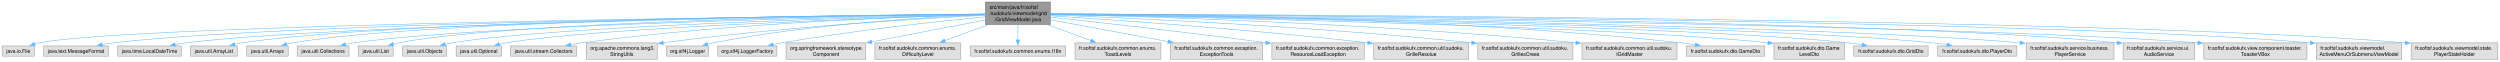
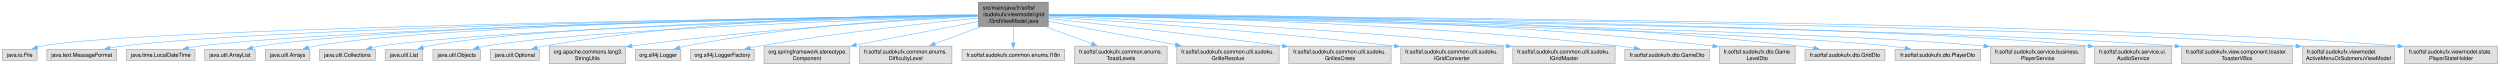
- <svg xmlns="http://www.w3.org/2000/svg" xmlns:xlink="http://www.w3.org/1999/xlink" width="4897pt" height="120pt" viewBox="0.00 0.00 4896.50 120.00">
+ <svg xmlns="http://www.w3.org/2000/svg" xmlns:xlink="http://www.w3.org/1999/xlink" width="4554pt" height="120pt" viewBox="0.00 0.00 4553.50 120.00">
  <g id="graph0" class="graph" transform="scale(1 1) rotate(0) translate(4 116)">
    <g id="Node000001" class="node">
      <g id="a_Node000001">
        <a xlink:title=" ">
-           <polygon fill="#999999" stroke="#666666" points="2053.12,-112 1926.12,-112 1926.12,-68 2053.12,-68 2053.12,-112" />
-           <text text-anchor="start" x="1934.12" y="-98.5" font-family="Helvetica,sans-Serif" font-size="10.00">src/main/java/fr/softsf</text>
-           <text text-anchor="start" x="1934.12" y="-86.5" font-family="Helvetica,sans-Serif" font-size="10.00">/sudokufx/viewmodel/grid</text>
-           <text text-anchor="middle" x="1989.62" y="-74.5" font-family="Helvetica,sans-Serif" font-size="10.00">/GridViewModel.java</text>
+           <polygon fill="#999999" stroke="#666666" points="1905.12,-112 1778.12,-112 1778.12,-68 1905.12,-68 1905.12,-112" />
+           <text text-anchor="start" x="1786.12" y="-98.5" font-family="Helvetica,sans-Serif" font-size="10.00">src/main/java/fr/softsf</text>
+           <text text-anchor="start" x="1786.12" y="-86.5" font-family="Helvetica,sans-Serif" font-size="10.00">/sudokufx/viewmodel/grid</text>
+           <text text-anchor="middle" x="1841.62" y="-74.5" font-family="Helvetica,sans-Serif" font-size="10.00">/GridViewModel.java</text>
        </a>
      </g>
    </g>
    <g id="Node000002" class="node">
      <g id="a_Node000002">
        <a xlink:title=" ">
          <polygon fill="#e0e0e0" stroke="#999999" points="63.25,-26 0,-26 0,-6 63.25,-6 63.25,-26" />
          <text text-anchor="middle" x="31.62" y="-12.5" font-family="Helvetica,sans-Serif" font-size="10.00">java.io.File</text>
        </a>
      </g>
    </g>
    <g id="edge1_Node000001_Node000002" class="edge">
      <g id="a_edge1_Node000001_Node000002">
        <a xlink:title=" ">
-           <path fill="none" stroke="#63b8ff" d="M1925.69,-88.35C1613.46,-84.98 256.56,-68.38 71.62,-32 68.98,-31.48 66.29,-30.81 63.61,-30.03" />
-           <polygon fill="#63b8ff" stroke="#63b8ff" points="64.87,-26.76 54.27,-26.91 62.64,-33.4 64.87,-26.76" />
+           <path fill="none" stroke="#63b8ff" d="M1778,-88.18C1481.37,-84.19 241.37,-65.61 71.62,-32 68.99,-31.48 66.29,-30.8 63.61,-30.03" />
+           <polygon fill="#63b8ff" stroke="#63b8ff" points="64.87,-26.76 54.27,-26.9 62.64,-33.39 64.87,-26.76" />
        </a>
      </g>
    </g>
    <g id="Node000003" class="node">
      <g id="a_Node000003">
        <a xlink:title=" ">
          <polygon fill="#e0e0e0" stroke="#999999" points="208.12,-26 81.12,-26 81.12,-6 208.12,-6 208.12,-26" />
          <text text-anchor="middle" x="144.62" y="-12.5" font-family="Helvetica,sans-Serif" font-size="10.00">java.text.MessageFormat</text>
        </a>
      </g>
    </g>
    <g id="edge2_Node000001_Node000003" class="edge">
      <g id="a_edge2_Node000001_Node000003">
        <a xlink:title=" ">
-           <path fill="none" stroke="#63b8ff" d="M1925.87,-88.41C1650.1,-85.62 558.46,-72.2 217.62,-32 210.54,-31.16 203.12,-29.99 195.84,-28.67" />
-           <polygon fill="#63b8ff" stroke="#63b8ff" points="196.56,-25.24 186.07,-26.78 195.23,-32.12 196.56,-25.24" />
+           <path fill="none" stroke="#63b8ff" d="M1777.99,-88.19C1517.02,-84.66 527.87,-69.05 217.62,-32 210.54,-31.15 203.13,-29.98 195.85,-28.65" />
+           <polygon fill="#63b8ff" stroke="#63b8ff" points="196.56,-25.22 186.08,-26.76 195.23,-32.1 196.56,-25.22" />
        </a>
      </g>
    </g>
    <g id="Node000004" class="node">
      <g id="a_Node000004">
        <a xlink:title=" ">
          <polygon fill="#e0e0e0" stroke="#999999" points="351,-26 226.25,-26 226.25,-6 351,-6 351,-26" />
          <text text-anchor="middle" x="288.62" y="-12.5" font-family="Helvetica,sans-Serif" font-size="10.00">java.time.LocalDateTime</text>
        </a>
      </g>
    </g>
    <g id="edge3_Node000001_Node000004" class="edge">
      <g id="a_edge3_Node000001_Node000004">
        <a xlink:title=" ">
-           <path fill="none" stroke="#63b8ff" d="M1925.75,-88.25C1663.79,-84.92 670.91,-70.03 359.62,-32 352.81,-31.17 345.69,-30.01 338.69,-28.7" />
-           <polygon fill="#63b8ff" stroke="#63b8ff" points="339.46,-25.29 328.97,-26.77 338.09,-32.16 339.46,-25.29" />
+           <path fill="none" stroke="#63b8ff" d="M1777.78,-87.99C1531.15,-83.86 640.38,-66.8 359.62,-32 352.81,-31.16 345.69,-29.99 338.69,-28.68" />
+           <polygon fill="#63b8ff" stroke="#63b8ff" points="339.46,-25.27 328.97,-26.75 338.09,-32.13 339.46,-25.27" />
        </a>
      </g>
    </g>
    <g id="Node000005" class="node">
      <g id="a_Node000005">
        <a xlink:title=" ">
          <polygon fill="#e0e0e0" stroke="#999999" points="460.5,-26 368.75,-26 368.75,-6 460.5,-6 460.5,-26" />
          <text text-anchor="middle" x="414.62" y="-12.5" font-family="Helvetica,sans-Serif" font-size="10.00">java.util.ArrayList</text>
        </a>
      </g>
    </g>
    <g id="edge4_Node000001_Node000005" class="edge">
      <g id="a_edge4_Node000001_Node000005">
        <a xlink:title=" ">
-           <path fill="none" stroke="#63b8ff" d="M1925.79,-88.55C1675.02,-86.48 757.09,-76 469.62,-32 464.95,-31.28 460.1,-30.31 455.31,-29.21" />
-           <polygon fill="#63b8ff" stroke="#63b8ff" points="456.35,-25.86 445.8,-26.8 454.64,-32.65 456.35,-25.86" />
+           <path fill="none" stroke="#63b8ff" d="M1777.69,-88.25C1542.64,-85.19 726.7,-71.88 469.62,-32 465,-31.28 460.21,-30.32 455.48,-29.23" />
+           <polygon fill="#63b8ff" stroke="#63b8ff" points="456.64,-25.91 446.09,-26.86 454.93,-32.7 456.64,-25.91" />
        </a>
      </g>
    </g>
    <g id="Node000006" class="node">
      <g id="a_Node000006">
        <a xlink:title=" ">
          <polygon fill="#e0e0e0" stroke="#999999" points="560.25,-26 479,-26 479,-6 560.25,-6 560.25,-26" />
          <text text-anchor="middle" x="519.62" y="-12.5" font-family="Helvetica,sans-Serif" font-size="10.00">java.util.Arrays</text>
        </a>
      </g>
    </g>
    <g id="edge5_Node000001_Node000006" class="edge">
      <g id="a_edge5_Node000001_Node000006">
        <a xlink:title=" ">
-           <path fill="none" stroke="#63b8ff" d="M1925.86,-88.61C1685.59,-86.83 835.15,-77.36 568.62,-32 564.78,-31.35 560.82,-30.48 556.89,-29.48" />
-           <polygon fill="#63b8ff" stroke="#63b8ff" points="558.06,-26.18 547.48,-26.85 556.17,-32.92 558.06,-26.18" />
+           <path fill="none" stroke="#63b8ff" d="M1777.69,-88.27C1553.64,-85.37 804.89,-72.78 568.62,-32 564.83,-31.34 560.91,-30.48 557.03,-29.5" />
+           <polygon fill="#63b8ff" stroke="#63b8ff" points="558.32,-26.23 547.74,-26.9 556.43,-32.97 558.32,-26.23" />
        </a>
      </g>
    </g>
    <g id="Node000007" class="node">
      <g id="a_Node000007">
        <a xlink:title=" ">
          <polygon fill="#e0e0e0" stroke="#999999" points="679.38,-26 577.88,-26 577.88,-6 679.38,-6 679.38,-26" />
          <text text-anchor="middle" x="628.62" y="-12.5" font-family="Helvetica,sans-Serif" font-size="10.00">java.util.Collections</text>
        </a>
      </g>
    </g>
    <g id="edge6_Node000001_Node000007" class="edge">
      <g id="a_edge6_Node000001_Node000007">
        <a xlink:title=" ">
-           <path fill="none" stroke="#63b8ff" d="M1925.93,-87.91C1699.15,-83.75 931.65,-67.33 688.62,-32 683.33,-31.23 677.81,-30.19 672.37,-29.02" />
-           <polygon fill="#63b8ff" stroke="#63b8ff" points="673.4,-25.66 662.87,-26.8 671.82,-32.48 673.4,-25.66" />
+           <path fill="none" stroke="#63b8ff" d="M1777.68,-87.49C1567.81,-82.26 901.37,-63.54 688.62,-32 683.33,-31.21 677.82,-30.17 672.38,-28.99" />
+           <polygon fill="#63b8ff" stroke="#63b8ff" points="673.41,-25.63 662.88,-26.77 671.82,-32.45 673.41,-25.63" />
        </a>
      </g>
    </g>
    <g id="Node000008" class="node">
      <g id="a_Node000008">
        <a xlink:title=" ">
          <polygon fill="#e0e0e0" stroke="#999999" points="765.88,-26 697.38,-26 697.38,-6 765.88,-6 765.88,-26" />
          <text text-anchor="middle" x="731.62" y="-12.5" font-family="Helvetica,sans-Serif" font-size="10.00">java.util.List</text>
        </a>
      </g>
    </g>
    <g id="edge7_Node000001_Node000008" class="edge">
      <g id="a_edge7_Node000001_Node000008">
        <a xlink:title=" ">
-           <path fill="none" stroke="#63b8ff" d="M1925.99,-88.37C1709.03,-85.86 999.37,-74.5 775.62,-32 772.43,-31.39 769.15,-30.6 765.89,-29.71" />
-           <polygon fill="#63b8ff" stroke="#63b8ff" points="767.08,-26.41 756.49,-26.79 765,-33.1 767.08,-26.41" />
+           <path fill="none" stroke="#63b8ff" d="M1777.9,-87.89C1578.69,-84.05 969.42,-69.47 775.62,-32 772.61,-31.42 769.52,-30.68 766.44,-29.84" />
+           <polygon fill="#63b8ff" stroke="#63b8ff" points="767.54,-26.51 756.95,-26.92 765.48,-33.2 767.54,-26.51" />
        </a>
      </g>
    </g>
    <g id="Node000009" class="node">
      <g id="a_Node000009">
        <a xlink:title=" ">
          <polygon fill="#e0e0e0" stroke="#999999" points="870.88,-26 784.38,-26 784.38,-6 870.88,-6 870.88,-26" />
          <text text-anchor="middle" x="827.62" y="-12.5" font-family="Helvetica,sans-Serif" font-size="10.00">java.util.Objects</text>
        </a>
      </g>
    </g>
    <g id="edge8_Node000001_Node000009" class="edge">
      <g id="a_edge8_Node000001_Node000009">
        <a xlink:title=" ">
-           <path fill="none" stroke="#63b8ff" d="M1925.95,-87.61C1721.62,-82.83 1084.04,-65.57 880.62,-32 876.29,-31.28 871.81,-30.34 867.36,-29.28" />
-           <polygon fill="#63b8ff" stroke="#63b8ff" points="868.54,-25.97 857.98,-26.83 866.77,-32.74 868.54,-25.97" />
+           <path fill="none" stroke="#63b8ff" d="M1777.78,-87.02C1592.03,-80.97 1054.07,-61.33 880.62,-32 876.47,-31.3 872.17,-30.39 867.9,-29.37" />
+           <polygon fill="#63b8ff" stroke="#63b8ff" points="868.83,-26 858.27,-26.86 867.06,-32.77 868.83,-26" />
        </a>
      </g>
    </g>
    <g id="Node000010" class="node">
      <g id="a_Node000010">
        <a xlink:title=" ">
          <polygon fill="#e0e0e0" stroke="#999999" points="978,-26 889.25,-26 889.25,-6 978,-6 978,-26" />
          <text text-anchor="middle" x="933.62" y="-12.5" font-family="Helvetica,sans-Serif" font-size="10.00">java.util.Optional</text>
        </a>
      </g>
    </g>
    <g id="edge9_Node000001_Node000010" class="edge">
      <g id="a_edge9_Node000001_Node000010">
        <a xlink:title=" ">
-           <path fill="none" stroke="#63b8ff" d="M1925.73,-87.2C1734.47,-81.52 1168.52,-62.53 986.62,-32 982.47,-31.3 978.17,-30.4 973.9,-29.38" />
-           <polygon fill="#63b8ff" stroke="#63b8ff" points="974.82,-26.01 964.26,-26.87 973.06,-32.78 974.82,-26.01" />
+           <path fill="none" stroke="#63b8ff" d="M1777.8,-89.28C1634.96,-88.93 1279.08,-82.56 986.62,-32 982.47,-31.28 978.17,-30.37 973.91,-29.34" />
+           <polygon fill="#63b8ff" stroke="#63b8ff" points="974.83,-25.97 964.27,-26.82 973.06,-32.74 974.83,-25.97" />
        </a>
      </g>
    </g>
    <g id="Node000011" class="node">
      <g id="a_Node000011">
        <a xlink:title=" ">
-           <polygon fill="#e0e0e0" stroke="#999999" points="1125.62,-26 995.62,-26 995.62,-6 1125.62,-6 1125.62,-26" />
-           <text text-anchor="middle" x="1060.62" y="-12.5" font-family="Helvetica,sans-Serif" font-size="10.00">java.util.stream.Collectors</text>
+           <polygon fill="#e0e0e0" stroke="#999999" points="1135.12,-32 996.12,-32 996.12,0 1135.12,0 1135.12,-32" />
+           <text text-anchor="start" x="1004.12" y="-18.5" font-family="Helvetica,sans-Serif" font-size="10.00">org.apache.commons.lang3.</text>
+           <text text-anchor="middle" x="1065.62" y="-6.5" font-family="Helvetica,sans-Serif" font-size="10.00">StringUtils</text>
        </a>
      </g>
    </g>
    <g id="edge10_Node000001_Node000011" class="edge">
      <g id="a_edge10_Node000001_Node000011">
        <a xlink:title=" ">
-           <path fill="none" stroke="#63b8ff" d="M1925.78,-87.65C1783.27,-84.01 1428.6,-71.41 1134.62,-32 1127.8,-31.09 1120.66,-29.91 1113.62,-28.63" />
-           <polygon fill="#63b8ff" stroke="#63b8ff" points="1114.3,-25.2 1103.82,-26.75 1112.98,-32.07 1114.3,-25.2" />
+           <path fill="none" stroke="#63b8ff" d="M1777.95,-86.06C1656.99,-79.97 1385.49,-63.96 1146.69,-32.18" />
+           <polygon fill="#63b8ff" stroke="#63b8ff" points="1147.22,-28.72 1136.85,-30.86 1146.29,-35.66 1147.22,-28.72" />
        </a>
      </g>
    </g>
    <g id="Node000012" class="node">
      <g id="a_Node000012">
        <a xlink:title=" ">
-           <polygon fill="#e0e0e0" stroke="#999999" points="1283.12,-32 1144.12,-32 1144.12,0 1283.12,0 1283.12,-32" />
-           <text text-anchor="start" x="1152.12" y="-18.5" font-family="Helvetica,sans-Serif" font-size="10.00">org.apache.commons.lang3.</text>
-           <text text-anchor="middle" x="1213.62" y="-6.5" font-family="Helvetica,sans-Serif" font-size="10.00">StringUtils</text>
+           <polygon fill="#e0e0e0" stroke="#999999" points="1236,-26 1153.25,-26 1153.25,-6 1236,-6 1236,-26" />
+           <text text-anchor="middle" x="1194.62" y="-12.5" font-family="Helvetica,sans-Serif" font-size="10.00">org.slf4j.Logger</text>
        </a>
      </g>
    </g>
    <g id="edge11_Node000001_Node000012" class="edge">
      <g id="a_edge11_Node000001_Node000012">
        <a xlink:title=" ">
-           <path fill="none" stroke="#63b8ff" d="M1925.95,-86.06C1804.99,-79.97 1533.49,-63.96 1294.69,-32.18" />
-           <polygon fill="#63b8ff" stroke="#63b8ff" points="1295.22,-28.72 1284.85,-30.86 1294.29,-35.66 1295.22,-28.72" />
+           <path fill="none" stroke="#63b8ff" d="M1777.86,-87.01C1668.02,-82.68 1436.46,-69.56 1244.62,-32 1241.02,-31.29 1237.31,-30.44 1233.61,-29.49" />
+           <polygon fill="#63b8ff" stroke="#63b8ff" points="1234.71,-26.17 1224.13,-26.87 1232.84,-32.91 1234.71,-26.17" />
        </a>
      </g>
    </g>
    <g id="Node000013" class="node">
      <g id="a_Node000013">
        <a xlink:title=" ">
-           <polygon fill="#e0e0e0" stroke="#999999" points="1384,-26 1301.25,-26 1301.25,-6 1384,-6 1384,-26" />
-           <text text-anchor="middle" x="1342.62" y="-12.5" font-family="Helvetica,sans-Serif" font-size="10.00">org.slf4j.Logger</text>
+           <polygon fill="#e0e0e0" stroke="#999999" points="1369.5,-26 1253.75,-26 1253.75,-6 1369.5,-6 1369.5,-26" />
+           <text text-anchor="middle" x="1311.62" y="-12.5" font-family="Helvetica,sans-Serif" font-size="10.00">org.slf4j.LoggerFactory</text>
        </a>
      </g>
    </g>
    <g id="edge12_Node000001_Node000013" class="edge">
      <g id="a_edge12_Node000001_Node000013">
        <a xlink:title=" ">
-           <path fill="none" stroke="#63b8ff" d="M1925.86,-87.01C1816.02,-82.68 1584.46,-69.56 1392.62,-32 1389.02,-31.29 1385.31,-30.44 1381.61,-29.49" />
-           <polygon fill="#63b8ff" stroke="#63b8ff" points="1382.71,-26.17 1372.13,-26.87 1380.84,-32.91 1382.71,-26.17" />
+           <path fill="none" stroke="#63b8ff" d="M1777.68,-83.12C1688.08,-74.44 1520.27,-56.52 1378.62,-32 1373.11,-31.05 1367.37,-29.94 1361.67,-28.76" />
+           <polygon fill="#63b8ff" stroke="#63b8ff" points="1362.81,-25.43 1352.3,-26.77 1361.35,-32.28 1362.81,-25.43" />
        </a>
      </g>
    </g>
    <g id="Node000014" class="node">
      <g id="a_Node000014">
        <a xlink:title=" ">
-           <polygon fill="#e0e0e0" stroke="#999999" points="1517.5,-26 1401.75,-26 1401.75,-6 1517.5,-6 1517.5,-26" />
-           <text text-anchor="middle" x="1459.62" y="-12.5" font-family="Helvetica,sans-Serif" font-size="10.00">org.slf4j.LoggerFactory</text>
+           <polygon fill="#e0e0e0" stroke="#999999" points="1543.75,-32 1387.5,-32 1387.5,0 1543.75,0 1543.75,-32" />
+           <text text-anchor="start" x="1395.5" y="-18.5" font-family="Helvetica,sans-Serif" font-size="10.00">org.springframework.stereotype.</text>
+           <text text-anchor="middle" x="1465.62" y="-6.5" font-family="Helvetica,sans-Serif" font-size="10.00">Component</text>
        </a>
      </g>
    </g>
    <g id="edge13_Node000001_Node000014" class="edge">
      <g id="a_edge13_Node000001_Node000014">
        <a xlink:title=" ">
-           <path fill="none" stroke="#63b8ff" d="M1925.68,-83.12C1836.08,-74.44 1668.27,-56.52 1526.62,-32 1521.11,-31.05 1515.37,-29.94 1509.67,-28.76" />
-           <polygon fill="#63b8ff" stroke="#63b8ff" points="1510.81,-25.43 1500.3,-26.77 1509.35,-32.28 1510.81,-25.43" />
+           <path fill="none" stroke="#63b8ff" d="M1777.84,-76.79C1716.71,-65.08 1623.87,-47.3 1555.3,-34.17" />
+           <polygon fill="#63b8ff" stroke="#63b8ff" points="1556.06,-30.75 1545.58,-32.31 1554.74,-37.63 1556.06,-30.75" />
        </a>
      </g>
    </g>
    <g id="Node000015" class="node">
      <g id="a_Node000015">
        <a xlink:title=" ">
-           <polygon fill="#e0e0e0" stroke="#999999" points="1691.75,-32 1535.5,-32 1535.5,0 1691.75,0 1691.75,-32" />
-           <text text-anchor="start" x="1543.5" y="-18.5" font-family="Helvetica,sans-Serif" font-size="10.00">org.springframework.stereotype.</text>
-           <text text-anchor="middle" x="1613.62" y="-6.5" font-family="Helvetica,sans-Serif" font-size="10.00">Component</text>
+           <polygon fill="#e0e0e0" stroke="#999999" points="1729.75,-32 1561.5,-32 1561.5,0 1729.75,0 1729.75,-32" />
+           <text text-anchor="start" x="1569.5" y="-18.5" font-family="Helvetica,sans-Serif" font-size="10.00">fr.softsf.sudokufx.common.enums.</text>
+           <text text-anchor="middle" x="1645.62" y="-6.5" font-family="Helvetica,sans-Serif" font-size="10.00">DifficultyLevel</text>
        </a>
      </g>
    </g>
    <g id="edge14_Node000001_Node000015" class="edge">
      <g id="a_edge14_Node000001_Node000015">
        <a xlink:title=" ">
-           <path fill="none" stroke="#63b8ff" d="M1925.84,-76.79C1864.71,-65.08 1771.87,-47.3 1703.3,-34.17" />
-           <polygon fill="#63b8ff" stroke="#63b8ff" points="1704.06,-30.75 1693.58,-32.31 1702.74,-37.63 1704.06,-30.75" />
+           <path fill="none" stroke="#63b8ff" d="M1783.35,-67.59C1756.37,-57.68 1724.56,-46 1698.31,-36.35" />
+           <polygon fill="#63b8ff" stroke="#63b8ff" points="1699.82,-33.18 1689.23,-33.02 1697.41,-39.75 1699.82,-33.18" />
        </a>
      </g>
    </g>
    <g id="Node000016" class="node">
      <g id="a_Node000016">
        <a xlink:title=" ">
-           <polygon fill="#e0e0e0" stroke="#999999" points="1877.75,-32 1709.5,-32 1709.5,0 1877.75,0 1877.75,-32" />
-           <text text-anchor="start" x="1717.5" y="-18.5" font-family="Helvetica,sans-Serif" font-size="10.00">fr.softsf.sudokufx.common.enums.</text>
-           <text text-anchor="middle" x="1793.62" y="-6.5" font-family="Helvetica,sans-Serif" font-size="10.00">DifficultyLevel</text>
+           <polygon fill="#e0e0e0" stroke="#999999" points="1935.12,-26 1748.12,-26 1748.12,-6 1935.12,-6 1935.12,-26" />
+           <text text-anchor="middle" x="1841.62" y="-12.5" font-family="Helvetica,sans-Serif" font-size="10.00">fr.softsf.sudokufx.common.enums.I18n</text>
        </a>
      </g>
    </g>
    <g id="edge15_Node000001_Node000016" class="edge">
      <g id="a_edge15_Node000001_Node000016">
        <a xlink:title=" ">
-           <path fill="none" stroke="#63b8ff" d="M1931.35,-67.59C1904.37,-57.68 1872.56,-46 1846.31,-36.35" />
-           <polygon fill="#63b8ff" stroke="#63b8ff" points="1847.82,-33.18 1837.23,-33.02 1845.41,-39.75 1847.82,-33.18" />
+           <path fill="none" stroke="#63b8ff" d="M1841.62,-67.79C1841.62,-58.32 1841.62,-47.2 1841.62,-37.78" />
+           <polygon fill="#63b8ff" stroke="#63b8ff" points="1845.13,-37.82 1841.63,-27.82 1838.13,-37.82 1845.13,-37.82" />
        </a>
      </g>
    </g>
    <g id="Node000017" class="node">
      <g id="a_Node000017">
        <a xlink:title=" ">
-           <polygon fill="#e0e0e0" stroke="#999999" points="2083.12,-26 1896.12,-26 1896.12,-6 2083.12,-6 2083.12,-26" />
-           <text text-anchor="middle" x="1989.62" y="-12.5" font-family="Helvetica,sans-Serif" font-size="10.00">fr.softsf.sudokufx.common.enums.I18n</text>
+           <polygon fill="#e0e0e0" stroke="#999999" points="2121.75,-32 1953.5,-32 1953.5,0 2121.75,0 2121.75,-32" />
+           <text text-anchor="start" x="1961.5" y="-18.5" font-family="Helvetica,sans-Serif" font-size="10.00">fr.softsf.sudokufx.common.enums.</text>
+           <text text-anchor="middle" x="2037.62" y="-6.5" font-family="Helvetica,sans-Serif" font-size="10.00">ToastLevels</text>
        </a>
      </g>
    </g>
    <g id="edge16_Node000001_Node000017" class="edge">
      <g id="a_edge16_Node000001_Node000017">
        <a xlink:title=" ">
-           <path fill="none" stroke="#63b8ff" d="M1989.62,-67.79C1989.62,-58.32 1989.62,-47.2 1989.62,-37.78" />
-           <polygon fill="#63b8ff" stroke="#63b8ff" points="1993.13,-37.82 1989.63,-27.82 1986.13,-37.82 1993.13,-37.82" />
+           <path fill="none" stroke="#63b8ff" d="M1899.9,-67.59C1926.88,-57.68 1958.69,-46 1984.94,-36.35" />
+           <polygon fill="#63b8ff" stroke="#63b8ff" points="1985.84,-39.75 1994.02,-33.02 1983.43,-33.18 1985.84,-39.75" />
        </a>
      </g>
    </g>
    <g id="Node000018" class="node">
      <g id="a_Node000018">
        <a xlink:title=" ">
-           <polygon fill="#e0e0e0" stroke="#999999" points="2269.75,-32 2101.5,-32 2101.5,0 2269.75,0 2269.75,-32" />
-           <text text-anchor="start" x="2109.5" y="-18.5" font-family="Helvetica,sans-Serif" font-size="10.00">fr.softsf.sudokufx.common.enums.</text>
-           <text text-anchor="middle" x="2185.62" y="-6.5" font-family="Helvetica,sans-Serif" font-size="10.00">ToastLevels</text>
+           <polygon fill="#e0e0e0" stroke="#999999" points="2325.75,-32 2139.5,-32 2139.5,0 2325.75,0 2325.75,-32" />
+           <text text-anchor="start" x="2147.5" y="-18.5" font-family="Helvetica,sans-Serif" font-size="10.00">fr.softsf.sudokufx.common.util.sudoku.</text>
+           <text text-anchor="middle" x="2232.62" y="-6.5" font-family="Helvetica,sans-Serif" font-size="10.00">GrilleResolue</text>
        </a>
      </g>
    </g>
    <g id="edge17_Node000001_Node000018" class="edge">
      <g id="a_edge17_Node000001_Node000018">
        <a xlink:title=" ">
-           <path fill="none" stroke="#63b8ff" d="M2047.9,-67.59C2074.88,-57.68 2106.69,-46 2132.94,-36.35" />
-           <polygon fill="#63b8ff" stroke="#63b8ff" points="2133.84,-39.75 2142.02,-33.02 2131.43,-33.18 2133.84,-39.75" />
+           <path fill="none" stroke="#63b8ff" d="M1905.32,-77.27C1968.3,-65.67 2065.45,-47.78 2137.56,-34.5" />
+           <polygon fill="#63b8ff" stroke="#63b8ff" points="2137.77,-38.02 2146.98,-32.77 2136.51,-31.14 2137.77,-38.02" />
        </a>
      </g>
    </g>
    <g id="Node000019" class="node">
      <g id="a_Node000019">
        <a xlink:title=" ">
-           <polygon fill="#e0e0e0" stroke="#999999" points="2469.12,-32 2288.12,-32 2288.12,0 2469.12,0 2469.12,-32" />
-           <text text-anchor="start" x="2296.12" y="-18.5" font-family="Helvetica,sans-Serif" font-size="10.00">fr.softsf.sudokufx.common.exception.</text>
-           <text text-anchor="middle" x="2378.62" y="-6.5" font-family="Helvetica,sans-Serif" font-size="10.00">ExceptionTools</text>
+           <polygon fill="#e0e0e0" stroke="#999999" points="2529.75,-32 2343.5,-32 2343.5,0 2529.75,0 2529.75,-32" />
+           <text text-anchor="start" x="2351.5" y="-18.5" font-family="Helvetica,sans-Serif" font-size="10.00">fr.softsf.sudokufx.common.util.sudoku.</text>
+           <text text-anchor="middle" x="2436.62" y="-6.5" font-family="Helvetica,sans-Serif" font-size="10.00">GrillesCrees</text>
        </a>
      </g>
    </g>
    <g id="edge18_Node000001_Node000019" class="edge">
      <g id="a_edge18_Node000001_Node000019">
        <a xlink:title=" ">
-           <path fill="none" stroke="#63b8ff" d="M2053.42,-77.19C2116.03,-65.6 2212.27,-47.79 2283.82,-34.55" />
-           <polygon fill="#63b8ff" stroke="#63b8ff" points="2284.4,-38 2293.6,-32.74 2283.13,-31.12 2284.4,-38" />
+           <path fill="none" stroke="#63b8ff" d="M1905.52,-82.25C1997.48,-72.39 2172.76,-53.08 2332.29,-32.28" />
+           <polygon fill="#63b8ff" stroke="#63b8ff" points="2332.3,-35.81 2341.76,-31.04 2331.39,-28.87 2332.3,-35.81" />
        </a>
      </g>
    </g>
    <g id="Node000020" class="node">
      <g id="a_Node000020">
        <a xlink:title=" ">
-           <polygon fill="#e0e0e0" stroke="#999999" points="2668.12,-32 2487.12,-32 2487.12,0 2668.12,0 2668.12,-32" />
-           <text text-anchor="start" x="2495.12" y="-18.5" font-family="Helvetica,sans-Serif" font-size="10.00">fr.softsf.sudokufx.common.exception.</text>
-           <text text-anchor="middle" x="2577.62" y="-6.5" font-family="Helvetica,sans-Serif" font-size="10.00">ResourceLoadException</text>
+           <polygon fill="#e0e0e0" stroke="#999999" points="2733.75,-32 2547.5,-32 2547.5,0 2733.75,0 2733.75,-32" />
+           <text text-anchor="start" x="2555.5" y="-18.5" font-family="Helvetica,sans-Serif" font-size="10.00">fr.softsf.sudokufx.common.util.sudoku.</text>
+           <text text-anchor="middle" x="2640.62" y="-6.5" font-family="Helvetica,sans-Serif" font-size="10.00">IGridConverter</text>
        </a>
      </g>
    </g>
    <g id="edge19_Node000001_Node000020" class="edge">
      <g id="a_edge19_Node000001_Node000020">
        <a xlink:title=" ">
-           <path fill="none" stroke="#63b8ff" d="M2053.4,-82.27C2144.64,-72.49 2317.98,-53.33 2475.43,-32.4" />
-           <polygon fill="#63b8ff" stroke="#63b8ff" points="2475.79,-35.89 2485.24,-31.09 2474.87,-28.95 2475.79,-35.89" />
+           <path fill="none" stroke="#63b8ff" d="M1905.19,-85.18C2025.97,-77.61 2297.17,-59.2 2535.93,-32.26" />
+           <polygon fill="#63b8ff" stroke="#63b8ff" points="2536.23,-35.75 2545.77,-31.14 2535.44,-28.8 2536.23,-35.75" />
        </a>
      </g>
    </g>
    <g id="Node000021" class="node">
      <g id="a_Node000021">
        <a xlink:title=" ">
-           <polygon fill="#e0e0e0" stroke="#999999" points="2872.75,-32 2686.5,-32 2686.5,0 2872.75,0 2872.75,-32" />
-           <text text-anchor="start" x="2694.5" y="-18.5" font-family="Helvetica,sans-Serif" font-size="10.00">fr.softsf.sudokufx.common.util.sudoku.</text>
-           <text text-anchor="middle" x="2779.62" y="-6.5" font-family="Helvetica,sans-Serif" font-size="10.00">GrilleResolue</text>
+           <polygon fill="#e0e0e0" stroke="#999999" points="2937.75,-32 2751.5,-32 2751.5,0 2937.75,0 2937.75,-32" />
+           <text text-anchor="start" x="2759.5" y="-18.5" font-family="Helvetica,sans-Serif" font-size="10.00">fr.softsf.sudokufx.common.util.sudoku.</text>
+           <text text-anchor="middle" x="2844.62" y="-6.5" font-family="Helvetica,sans-Serif" font-size="10.00">IGridMaster</text>
        </a>
      </g>
    </g>
    <g id="edge20_Node000001_Node000021" class="edge">
      <g id="a_edge20_Node000001_Node000021">
        <a xlink:title=" ">
-           <path fill="none" stroke="#63b8ff" d="M2053.31,-85.08C2173,-77.41 2439.9,-58.91 2675.1,-32.25" />
-           <polygon fill="#63b8ff" stroke="#63b8ff" points="2675.23,-35.75 2684.77,-31.14 2674.44,-28.8 2675.23,-35.75" />
+           <path fill="none" stroke="#63b8ff" d="M1905.41,-86.78C2051.29,-81.32 2420.71,-65.25 2739.68,-32.26" />
+           <polygon fill="#63b8ff" stroke="#63b8ff" points="2739.92,-35.75 2749.5,-31.23 2739.19,-28.79 2739.92,-35.75" />
        </a>
      </g>
    </g>
    <g id="Node000022" class="node">
      <g id="a_Node000022">
        <a xlink:title=" ">
-           <polygon fill="#e0e0e0" stroke="#999999" points="3076.75,-32 2890.5,-32 2890.5,0 3076.75,0 3076.75,-32" />
-           <text text-anchor="start" x="2898.5" y="-18.5" font-family="Helvetica,sans-Serif" font-size="10.00">fr.softsf.sudokufx.common.util.sudoku.</text>
-           <text text-anchor="middle" x="2983.62" y="-6.5" font-family="Helvetica,sans-Serif" font-size="10.00">GrillesCrees</text>
+           <polygon fill="#e0e0e0" stroke="#999999" points="3109.62,-26 2955.62,-26 2955.62,-6 3109.62,-6 3109.62,-26" />
+           <text text-anchor="middle" x="3032.62" y="-12.5" font-family="Helvetica,sans-Serif" font-size="10.00">fr.softsf.sudokufx.dto.GameDto</text>
        </a>
      </g>
    </g>
    <g id="edge21_Node000001_Node000022" class="edge">
      <g id="a_edge21_Node000001_Node000022">
        <a xlink:title=" ">
-           <path fill="none" stroke="#63b8ff" d="M2053.59,-86.72C2198.58,-81.16 2563.52,-64.97 2878.81,-32.24" />
-           <polygon fill="#63b8ff" stroke="#63b8ff" points="2878.92,-35.75 2888.5,-31.23 2878.19,-28.79 2878.92,-35.75" />
+           <path fill="none" stroke="#63b8ff" d="M1905.38,-88.41C2075.2,-86.25 2552.44,-76.38 2946.62,-32 2955.31,-31.02 2964.44,-29.72 2973.38,-28.3" />
+           <polygon fill="#63b8ff" stroke="#63b8ff" points="2973.78,-31.78 2983.07,-26.69 2972.63,-24.88 2973.78,-31.78" />
        </a>
      </g>
    </g>
    <g id="Node000023" class="node">
      <g id="a_Node000023">
        <a xlink:title=" ">
-           <polygon fill="#e0e0e0" stroke="#999999" points="3280.75,-32 3094.5,-32 3094.5,0 3280.75,0 3280.75,-32" />
-           <text text-anchor="start" x="3102.5" y="-18.5" font-family="Helvetica,sans-Serif" font-size="10.00">fr.softsf.sudokufx.common.util.sudoku.</text>
-           <text text-anchor="middle" x="3187.62" y="-6.5" font-family="Helvetica,sans-Serif" font-size="10.00">IGridMaster</text>
+           <polygon fill="#e0e0e0" stroke="#999999" points="3265.75,-32 3127.5,-32 3127.5,0 3265.75,0 3265.75,-32" />
+           <text text-anchor="start" x="3135.5" y="-18.5" font-family="Helvetica,sans-Serif" font-size="10.00">fr.softsf.sudokufx.dto.Game</text>
+           <text text-anchor="middle" x="3196.62" y="-6.5" font-family="Helvetica,sans-Serif" font-size="10.00">LevelDto</text>
        </a>
      </g>
    </g>
    <g id="edge22_Node000001_Node000023" class="edge">
      <g id="a_edge22_Node000001_Node000023">
        <a xlink:title=" ">
-           <path fill="none" stroke="#63b8ff" d="M2053.41,-87.78C2220.62,-84.13 2685.6,-71.09 3082.58,-32.24" />
-           <polygon fill="#63b8ff" stroke="#63b8ff" points="3082.9,-35.73 3092.5,-31.26 3082.21,-28.76 3082.9,-35.73" />
+           <path fill="none" stroke="#63b8ff" d="M1905.34,-89.42C2090.81,-89.96 2646.46,-86.63 3115.96,-32.19" />
+           <polygon fill="#63b8ff" stroke="#63b8ff" points="3116.36,-35.67 3125.88,-31.03 3115.54,-28.72 3116.36,-35.67" />
        </a>
      </g>
    </g>
    <g id="Node000024" class="node">
      <g id="a_Node000024">
        <a xlink:title=" ">
-           <polygon fill="#e0e0e0" stroke="#999999" points="3452.62,-26 3298.62,-26 3298.62,-6 3452.62,-6 3452.62,-26" />
-           <text text-anchor="middle" x="3375.62" y="-12.5" font-family="Helvetica,sans-Serif" font-size="10.00">fr.softsf.sudokufx.dto.GameDto</text>
+           <polygon fill="#e0e0e0" stroke="#999999" points="3429.5,-26 3283.75,-26 3283.75,-6 3429.5,-6 3429.5,-26" />
+           <text text-anchor="middle" x="3356.62" y="-12.5" font-family="Helvetica,sans-Serif" font-size="10.00">fr.softsf.sudokufx.dto.GridDto</text>
        </a>
      </g>
    </g>
    <g id="edge23_Node000001_Node000024" class="edge">
      <g id="a_edge23_Node000001_Node000024">
        <a xlink:title=" ">
-           <path fill="none" stroke="#63b8ff" d="M2053.42,-89.11C2242.62,-88.8 2816.87,-83.38 3289.62,-32 3298.42,-31.04 3307.67,-29.74 3316.72,-28.31" />
-           <polygon fill="#63b8ff" stroke="#63b8ff" points="3317.23,-31.77 3326.52,-26.68 3316.09,-24.87 3317.23,-31.77" />
+           <path fill="none" stroke="#63b8ff" d="M1905.43,-89.66C2107.03,-91.08 2748.14,-90.33 3274.62,-32 3282.93,-31.08 3291.65,-29.81 3300.19,-28.4" />
+           <polygon fill="#63b8ff" stroke="#63b8ff" points="3300.51,-31.9 3309.76,-26.74 3299.31,-25 3300.51,-31.9" />
        </a>
      </g>
    </g>
    <g id="Node000025" class="node">
      <g id="a_Node000025">
        <a xlink:title=" ">
-           <polygon fill="#e0e0e0" stroke="#999999" points="3608.75,-32 3470.5,-32 3470.5,0 3608.75,0 3608.75,-32" />
-           <text text-anchor="start" x="3478.5" y="-18.5" font-family="Helvetica,sans-Serif" font-size="10.00">fr.softsf.sudokufx.dto.Game</text>
-           <text text-anchor="middle" x="3539.62" y="-6.5" font-family="Helvetica,sans-Serif" font-size="10.00">LevelDto</text>
+           <polygon fill="#e0e0e0" stroke="#999999" points="3603.38,-26 3447.88,-26 3447.88,-6 3603.38,-6 3603.38,-26" />
+           <text text-anchor="middle" x="3525.62" y="-12.5" font-family="Helvetica,sans-Serif" font-size="10.00">fr.softsf.sudokufx.dto.PlayerDto</text>
        </a>
      </g>
    </g>
    <g id="edge24_Node000001_Node000025" class="edge">
      <g id="a_edge24_Node000001_Node000025">
        <a xlink:title=" ">
-           <path fill="none" stroke="#63b8ff" d="M2053.44,-87.82C2295.81,-83.12 3160.28,-64.52 3459.14,-32.13" />
-           <polygon fill="#63b8ff" stroke="#63b8ff" points="3459.33,-35.64 3468.88,-31.05 3458.56,-28.68 3459.33,-35.64" />
+           <path fill="none" stroke="#63b8ff" d="M1905.48,-87.87C2163.98,-83.14 3133.52,-63.6 3438.62,-32 3447.62,-31.07 3457.09,-29.77 3466.34,-28.32" />
+           <polygon fill="#63b8ff" stroke="#63b8ff" points="3466.67,-31.81 3475.97,-26.74 3465.54,-24.91 3466.67,-31.81" />
        </a>
      </g>
    </g>
    <g id="Node000026" class="node">
      <g id="a_Node000026">
        <a xlink:title=" ">
-           <polygon fill="#e0e0e0" stroke="#999999" points="3772.5,-26 3626.75,-26 3626.75,-6 3772.5,-6 3772.5,-26" />
-           <text text-anchor="middle" x="3699.62" y="-12.5" font-family="Helvetica,sans-Serif" font-size="10.00">fr.softsf.sudokufx.dto.GridDto</text>
+           <polygon fill="#e0e0e0" stroke="#999999" points="3793.62,-32 3621.62,-32 3621.62,0 3793.62,0 3793.62,-32" />
+           <text text-anchor="start" x="3629.62" y="-18.5" font-family="Helvetica,sans-Serif" font-size="10.00">fr.softsf.sudokufx.service.business.</text>
+           <text text-anchor="middle" x="3707.62" y="-6.5" font-family="Helvetica,sans-Serif" font-size="10.00">PlayerService</text>
        </a>
      </g>
    </g>
    <g id="edge25_Node000001_Node000026" class="edge">
      <g id="a_edge25_Node000001_Node000026">
        <a xlink:title=" ">
-           <path fill="none" stroke="#63b8ff" d="M2053.39,-88.01C2314.92,-83.77 3306.23,-65.75 3617.62,-32 3626.03,-31.09 3634.87,-29.81 3643.5,-28.39" />
-           <polygon fill="#63b8ff" stroke="#63b8ff" points="3643.94,-31.86 3653.19,-26.7 3642.74,-24.97 3643.94,-31.86" />
+           <path fill="none" stroke="#63b8ff" d="M1905.3,-88.01C2177.85,-83.63 3248.35,-64.73 3609.95,-32.15" />
+           <polygon fill="#63b8ff" stroke="#63b8ff" points="3610.07,-35.66 3619.71,-31.25 3609.43,-28.69 3610.07,-35.66" />
        </a>
      </g>
    </g>
    <g id="Node000027" class="node">
      <g id="a_Node000027">
        <a xlink:title=" ">
-           <polygon fill="#e0e0e0" stroke="#999999" points="3946.38,-26 3790.88,-26 3790.88,-6 3946.38,-6 3946.38,-26" />
-           <text text-anchor="middle" x="3868.62" y="-12.5" font-family="Helvetica,sans-Serif" font-size="10.00">fr.softsf.sudokufx.dto.PlayerDto</text>
+           <polygon fill="#e0e0e0" stroke="#999999" points="3951.88,-32 3811.38,-32 3811.38,0 3951.88,0 3951.88,-32" />
+           <text text-anchor="start" x="3819.38" y="-18.5" font-family="Helvetica,sans-Serif" font-size="10.00">fr.softsf.sudokufx.service.ui.</text>
+           <text text-anchor="middle" x="3881.62" y="-6.5" font-family="Helvetica,sans-Serif" font-size="10.00">AudioService</text>
        </a>
      </g>
    </g>
    <g id="edge26_Node000001_Node000027" class="edge">
      <g id="a_edge26_Node000001_Node000027">
        <a xlink:title=" ">
-           <path fill="none" stroke="#63b8ff" d="M2053.6,-88.16C2331.59,-84.32 3436.15,-67.11 3781.62,-32 3790.73,-31.07 3800.32,-29.76 3809.68,-28.3" />
-           <polygon fill="#63b8ff" stroke="#63b8ff" points="3810.13,-31.77 3819.43,-26.7 3809,-24.87 3810.13,-31.77" />
+           <path fill="none" stroke="#63b8ff" d="M1905.14,-88.51C2195.48,-86.06 3398.9,-73.63 3799.74,-32.17" />
+           <polygon fill="#63b8ff" stroke="#63b8ff" points="3799.99,-35.67 3809.57,-31.13 3799.25,-28.71 3799.99,-35.67" />
        </a>
      </g>
    </g>
    <g id="Node000028" class="node">
      <g id="a_Node000028">
        <a xlink:title=" ">
-           <polygon fill="#e0e0e0" stroke="#999999" points="4136.62,-32 3964.62,-32 3964.62,0 4136.62,0 4136.62,-32" />
-           <text text-anchor="start" x="3972.62" y="-18.5" font-family="Helvetica,sans-Serif" font-size="10.00">fr.softsf.sudokufx.service.business.</text>
-           <text text-anchor="middle" x="4050.62" y="-6.5" font-family="Helvetica,sans-Serif" font-size="10.00">PlayerService</text>
+           <polygon fill="#e0e0e0" stroke="#999999" points="4171.62,-32 3969.62,-32 3969.62,0 4171.62,0 4171.62,-32" />
+           <text text-anchor="start" x="3977.62" y="-18.5" font-family="Helvetica,sans-Serif" font-size="10.00">fr.softsf.sudokufx.view.component.toaster.</text>
+           <text text-anchor="middle" x="4070.62" y="-6.5" font-family="Helvetica,sans-Serif" font-size="10.00">ToasterVBox</text>
        </a>
      </g>
    </g>
    <g id="edge27_Node000001_Node000028" class="edge">
      <g id="a_edge27_Node000001_Node000028">
        <a xlink:title=" ">
-           <path fill="none" stroke="#63b8ff" d="M2053.28,-88.25C2344.23,-84.65 3550.28,-67.88 3952.83,-32.16" />
-           <polygon fill="#63b8ff" stroke="#63b8ff" points="3953.07,-35.65 3962.71,-31.26 3952.43,-28.68 3953.07,-35.65" />
+           <path fill="none" stroke="#63b8ff" d="M1905.54,-88.22C2210.79,-84.34 3523.02,-66.04 3958.01,-32.13" />
+           <polygon fill="#63b8ff" stroke="#63b8ff" points="3958.18,-35.63 3967.87,-31.35 3957.62,-28.65 3958.18,-35.63" />
        </a>
      </g>
    </g>
    <g id="Node000029" class="node">
      <g id="a_Node000029">
        <a xlink:title=" ">
-           <polygon fill="#e0e0e0" stroke="#999999" points="4294.88,-32 4154.38,-32 4154.38,0 4294.88,0 4294.88,-32" />
-           <text text-anchor="start" x="4162.38" y="-18.5" font-family="Helvetica,sans-Serif" font-size="10.00">fr.softsf.sudokufx.service.ui.</text>
-           <text text-anchor="middle" x="4224.62" y="-6.5" font-family="Helvetica,sans-Serif" font-size="10.00">AudioService</text>
+           <polygon fill="#e0e0e0" stroke="#999999" points="4357.38,-32 4189.88,-32 4189.88,0 4357.38,0 4357.38,-32" />
+           <text text-anchor="start" x="4197.88" y="-18.5" font-family="Helvetica,sans-Serif" font-size="10.00">fr.softsf.sudokufx.viewmodel.</text>
+           <text text-anchor="middle" x="4273.62" y="-6.5" font-family="Helvetica,sans-Serif" font-size="10.00">ActiveMenuOrSubmenuViewModel</text>
        </a>
      </g>
    </g>
    <g id="edge28_Node000001_Node000029" class="edge">
      <g id="a_edge28_Node000001_Node000029">
        <a xlink:title=" ">
-           <path fill="none" stroke="#63b8ff" d="M2053.4,-88.7C2361.82,-87.05 3701.42,-77.41 4142.86,-32.16" />
-           <polygon fill="#63b8ff" stroke="#63b8ff" points="4142.99,-35.66 4152.57,-31.14 4142.26,-28.7 4142.99,-35.66" />
+           <path fill="none" stroke="#63b8ff" d="M1905.57,-88.62C2230.07,-86.48 3697.61,-74.68 4178.37,-32.1" />
+           <polygon fill="#63b8ff" stroke="#63b8ff" points="4178.39,-35.61 4188.03,-31.22 4177.76,-28.64 4178.39,-35.61" />
        </a>
      </g>
    </g>
    <g id="Node000030" class="node">
      <g id="a_Node000030">
        <a xlink:title=" ">
-           <polygon fill="#e0e0e0" stroke="#999999" points="4514.62,-32 4312.62,-32 4312.62,0 4514.62,0 4514.62,-32" />
-           <text text-anchor="start" x="4320.62" y="-18.5" font-family="Helvetica,sans-Serif" font-size="10.00">fr.softsf.sudokufx.view.component.toaster.</text>
-           <text text-anchor="middle" x="4413.62" y="-6.5" font-family="Helvetica,sans-Serif" font-size="10.00">ToasterVBox</text>
+           <polygon fill="#e0e0e0" stroke="#999999" points="4545.5,-32 4375.75,-32 4375.75,0 4545.5,0 4545.5,-32" />
+           <text text-anchor="start" x="4383.75" y="-18.5" font-family="Helvetica,sans-Serif" font-size="10.00">fr.softsf.sudokufx.viewmodel.state.</text>
+           <text text-anchor="middle" x="4460.62" y="-6.5" font-family="Helvetica,sans-Serif" font-size="10.00">PlayerStateHolder</text>
        </a>
      </g>
    </g>
    <g id="edge29_Node000001_Node000030" class="edge">
      <g id="a_edge29_Node000001_Node000030">
        <a xlink:title=" ">
-           <path fill="none" stroke="#63b8ff" d="M2053.4,-88.39C2375.34,-85.15 3824.86,-68.79 4300.97,-32.13" />
-           <polygon fill="#63b8ff" stroke="#63b8ff" points="4301.17,-35.63 4310.87,-31.36 4300.62,-28.65 4301.17,-35.63" />
-         </a>
-       </g>
-     </g>
-     <g id="Node000031" class="node">
-       <g id="a_Node000031">
-         <a xlink:title=" ">
-           <polygon fill="#e0e0e0" stroke="#999999" points="4700.38,-32 4532.88,-32 4532.88,0 4700.38,0 4700.38,-32" />
-           <text text-anchor="start" x="4540.88" y="-18.5" font-family="Helvetica,sans-Serif" font-size="10.00">fr.softsf.sudokufx.viewmodel.</text>
-           <text text-anchor="middle" x="4616.62" y="-6.5" font-family="Helvetica,sans-Serif" font-size="10.00">ActiveMenuOrSubmenuViewModel</text>
-         </a>
-       </g>
-     </g>
-     <g id="edge30_Node000001_Node000031" class="edge">
-       <g id="a_edge30_Node000001_Node000031">
-         <a xlink:title=" ">
-           <path fill="none" stroke="#63b8ff" d="M2053.45,-88.75C2393.83,-87.27 3999.07,-77.94 4521.16,-32.11" />
-           <polygon fill="#63b8ff" stroke="#63b8ff" points="4521.39,-35.61 4531.03,-31.23 4520.76,-28.64 4521.39,-35.61" />
-         </a>
-       </g>
-     </g>
-     <g id="Node000032" class="node">
-       <g id="a_Node000032">
-         <a xlink:title=" ">
-           <polygon fill="#e0e0e0" stroke="#999999" points="4888.5,-32 4718.75,-32 4718.75,0 4888.5,0 4888.5,-32" />
-           <text text-anchor="start" x="4726.75" y="-18.5" font-family="Helvetica,sans-Serif" font-size="10.00">fr.softsf.sudokufx.viewmodel.state.</text>
-           <text text-anchor="middle" x="4803.62" y="-6.5" font-family="Helvetica,sans-Serif" font-size="10.00">PlayerStateHolder</text>
-         </a>
-       </g>
-     </g>
-     <g id="edge31_Node000001_Node000032" class="edge">
-       <g id="a_edge31_Node000001_Node000032">
-         <a xlink:title=" ">
-           <path fill="none" stroke="#63b8ff" d="M2053.38,-88.85C2408.44,-87.86 4145.68,-80.61 4706.96,-32.13" />
-           <polygon fill="#63b8ff" stroke="#63b8ff" points="4707.22,-35.62 4716.88,-31.26 4706.61,-28.65 4707.22,-35.62" />
+           <path fill="none" stroke="#63b8ff" d="M1905.5,-88.73C2245.27,-87.14 3844.05,-77.37 4364.05,-32.13" />
+           <polygon fill="#63b8ff" stroke="#63b8ff" points="4364.22,-35.63 4373.87,-31.25 4363.6,-28.65 4364.22,-35.63" />
        </a>
      </g>
    </g>
  </g>
</svg>
